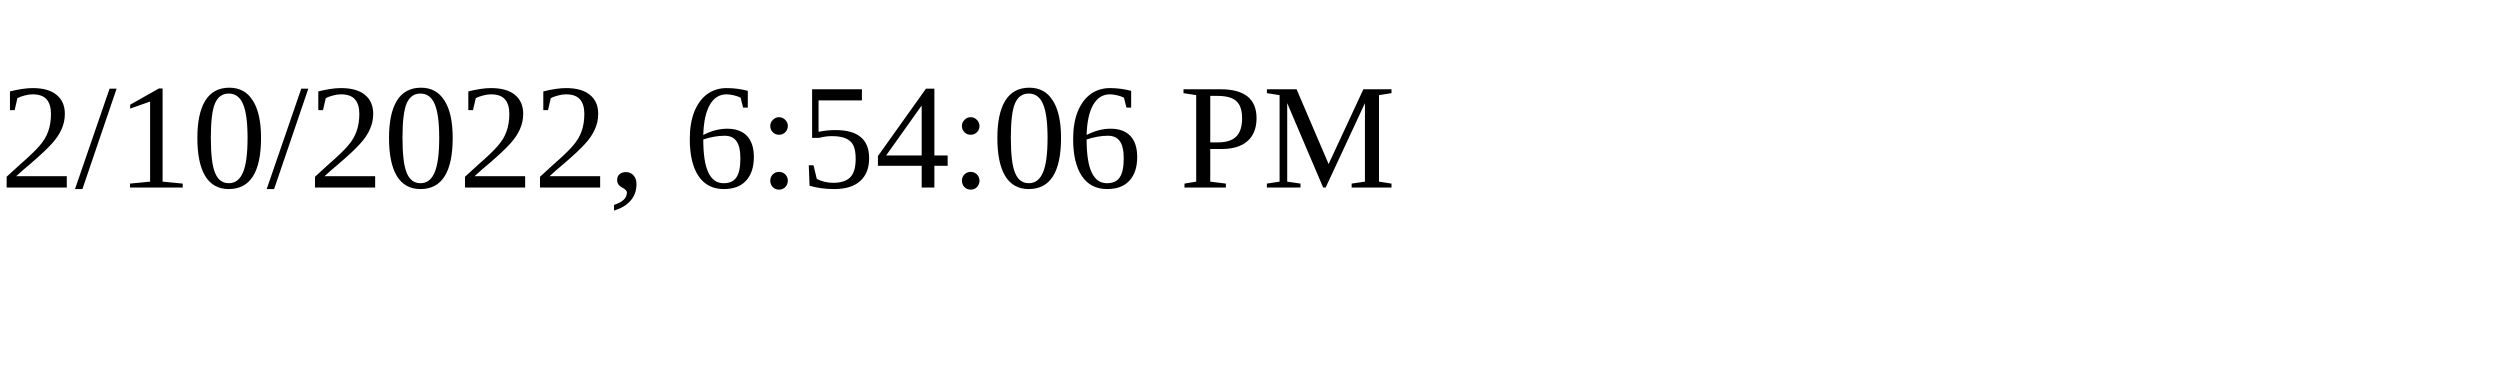
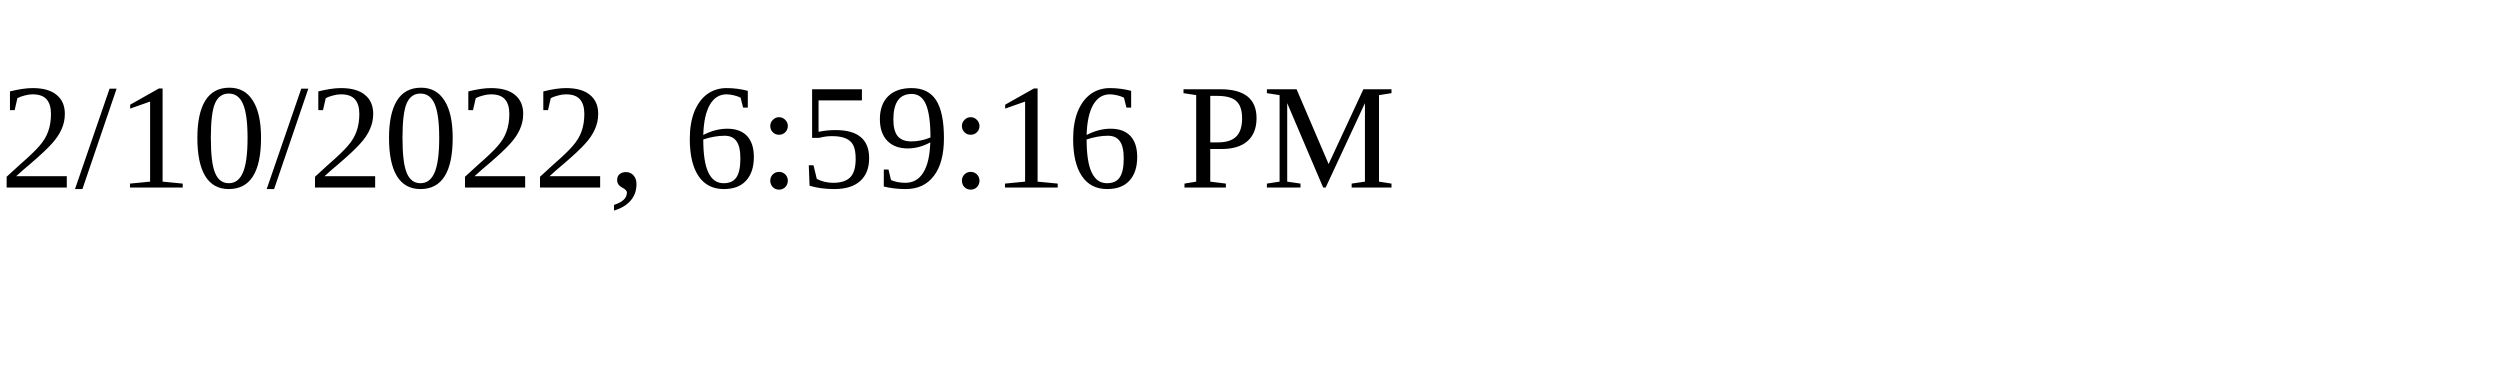
<svg xmlns="http://www.w3.org/2000/svg" height="30" width="200">
-   <text x="0" y="15">2/10/2022, 6:54:06 PM</text>
+   <text x="0" y="15">2/10/2022, 6:59:16 PM</text>
</svg>
